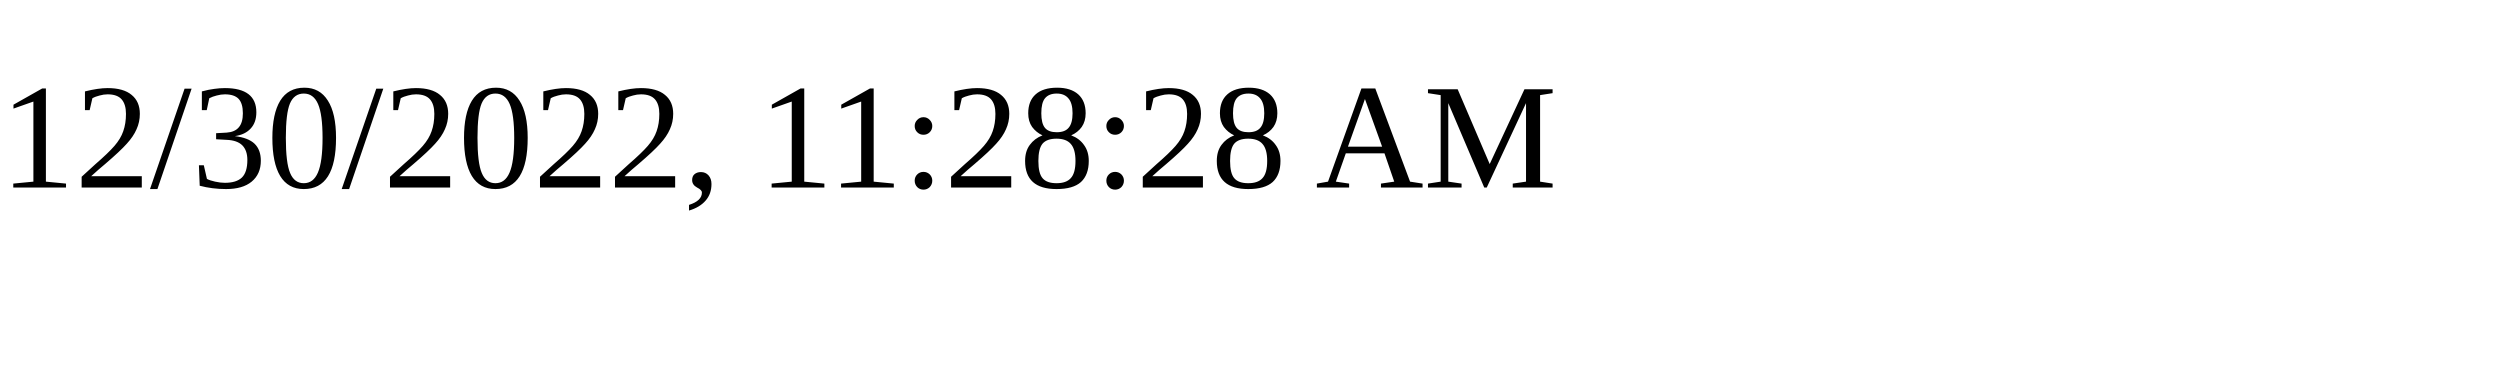
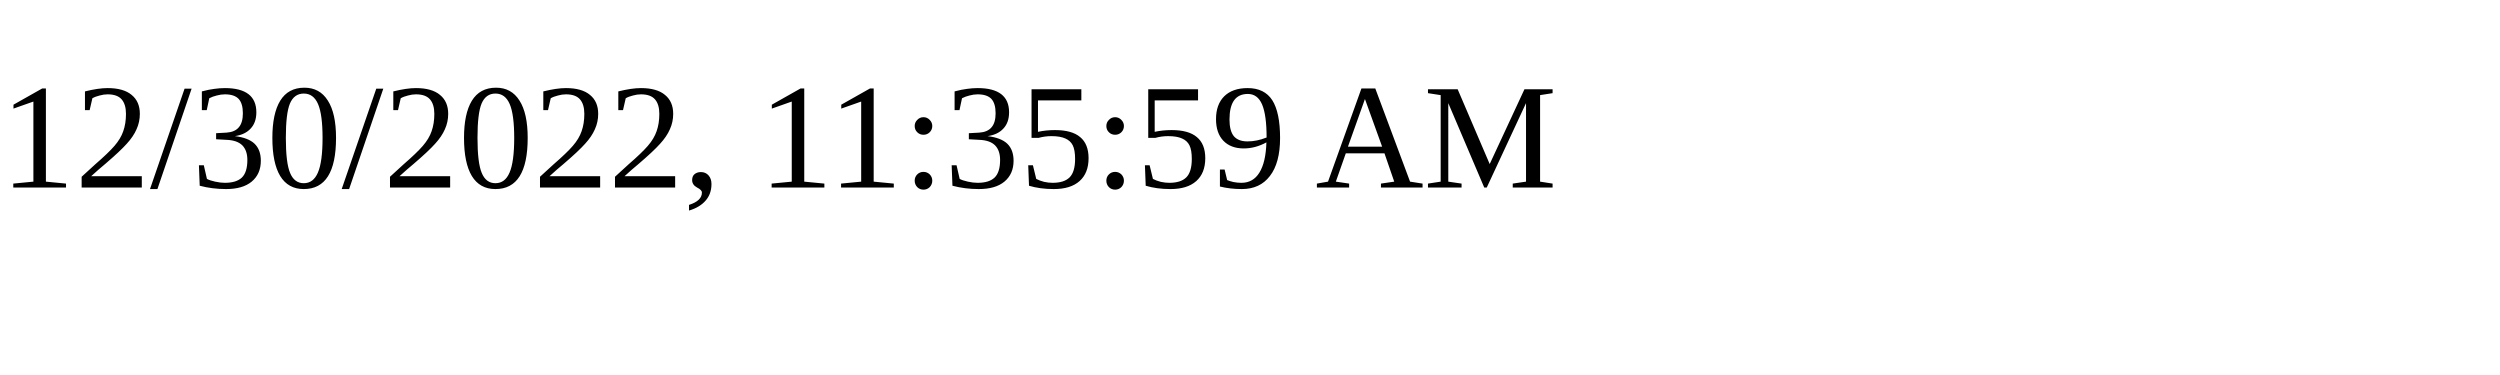
<svg xmlns="http://www.w3.org/2000/svg" height="30" width="200">
-   <text x="0" y="15">12/30/2022, 11:28:28 AM</text>
+   <text x="0" y="15">12/30/2022, 11:35:59 AM</text>
</svg>
